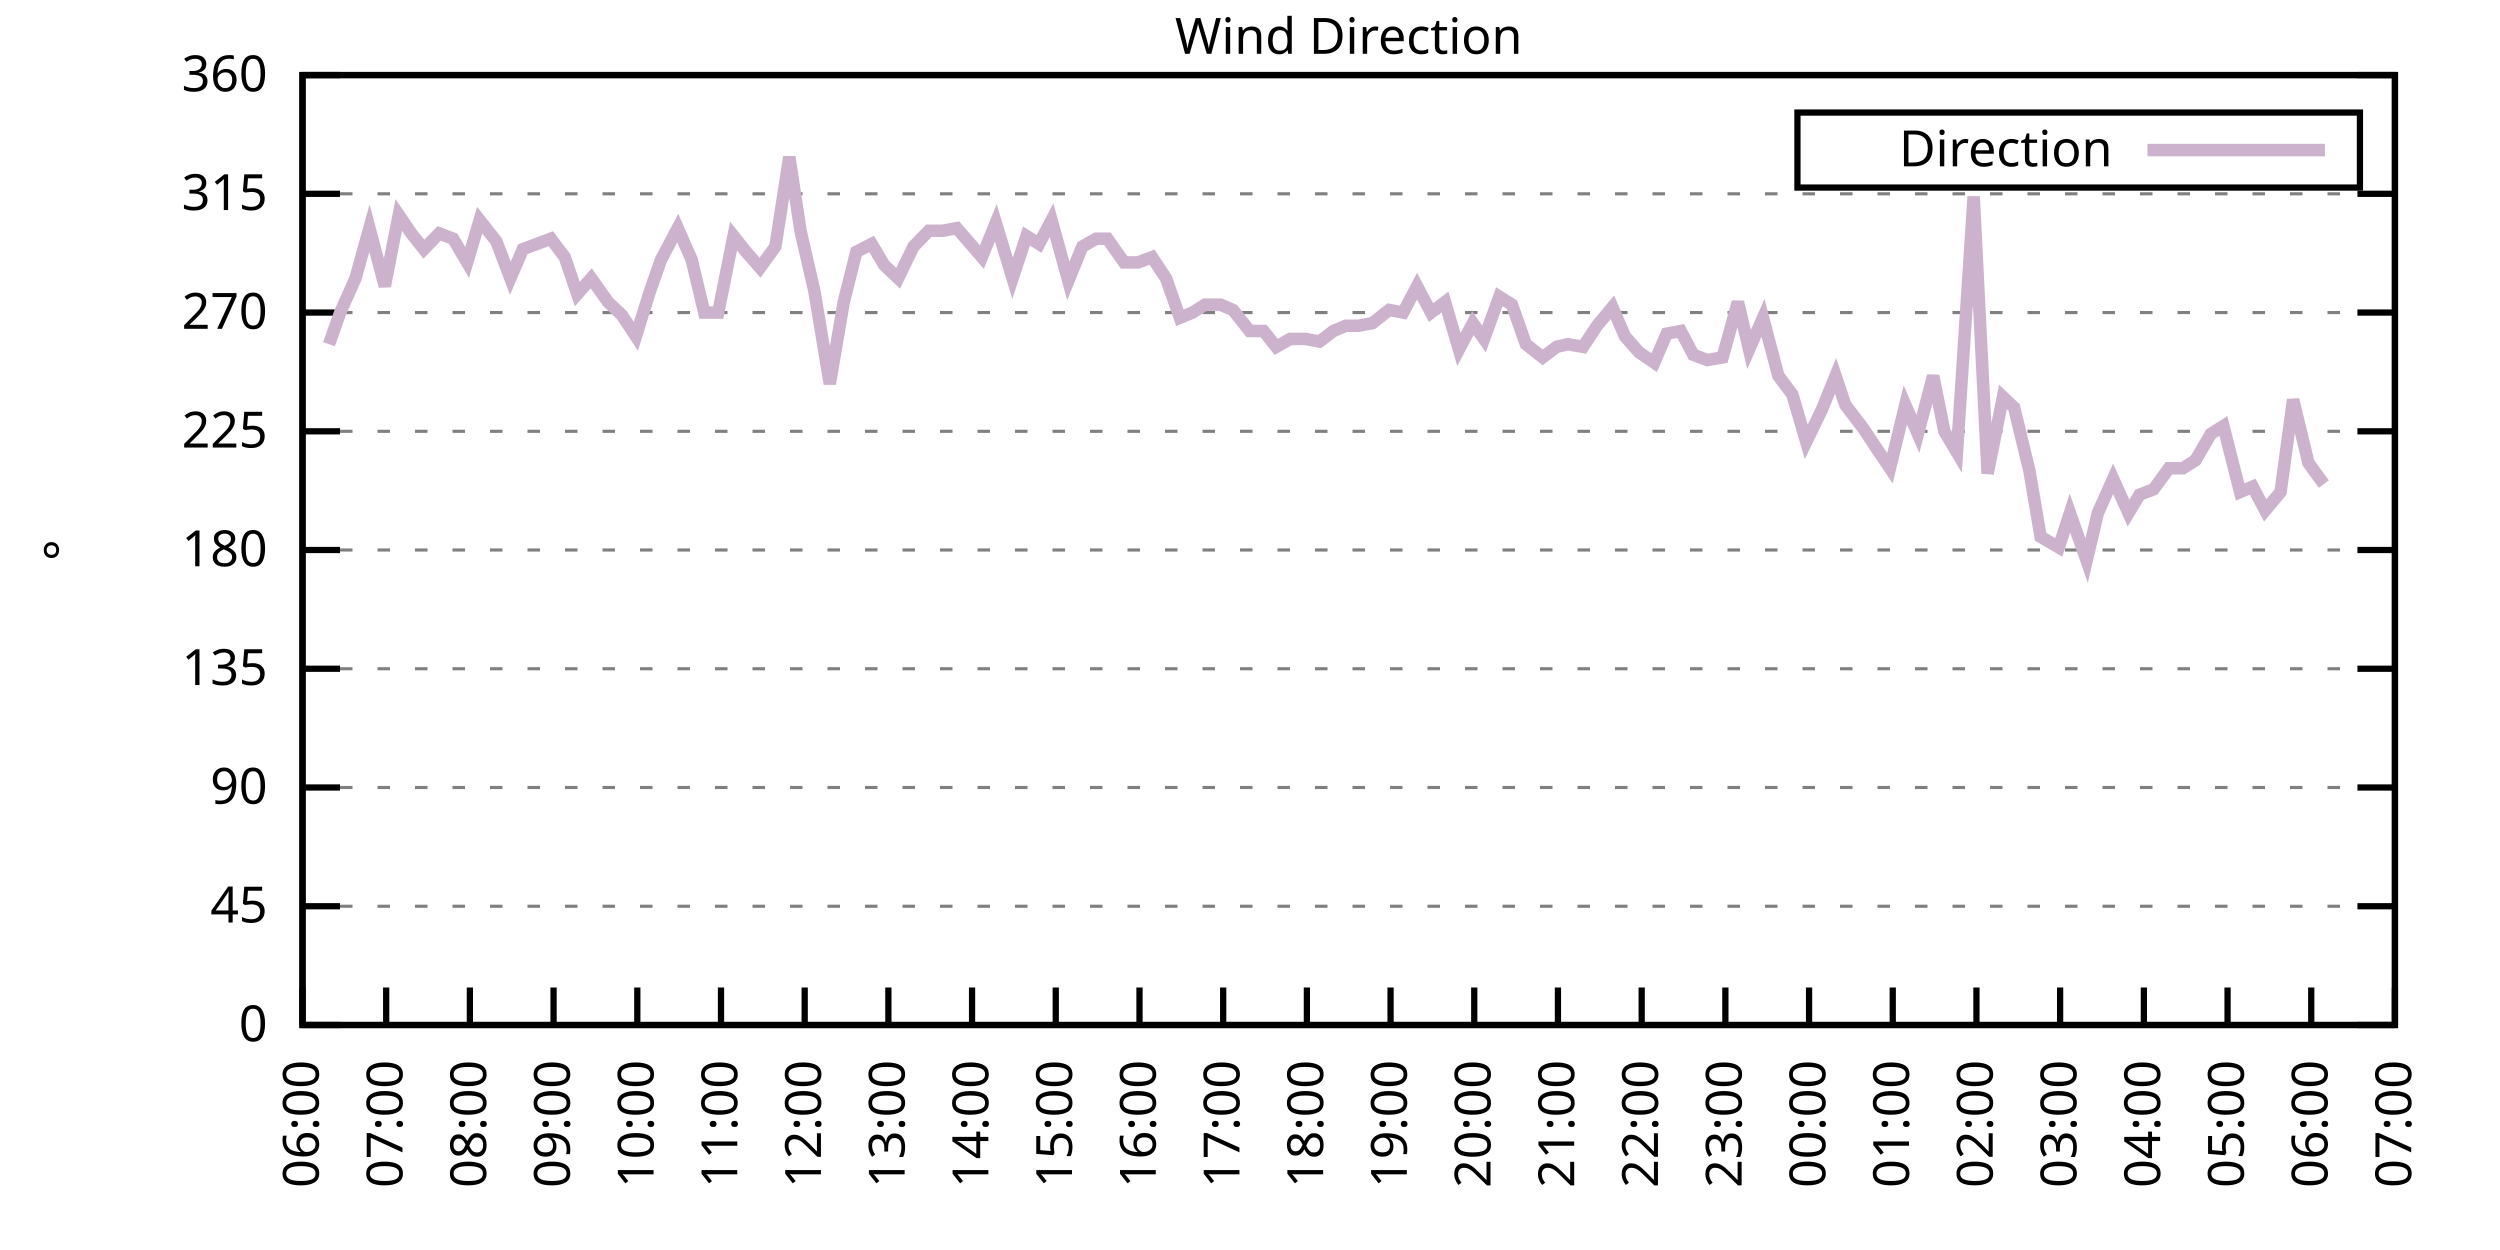
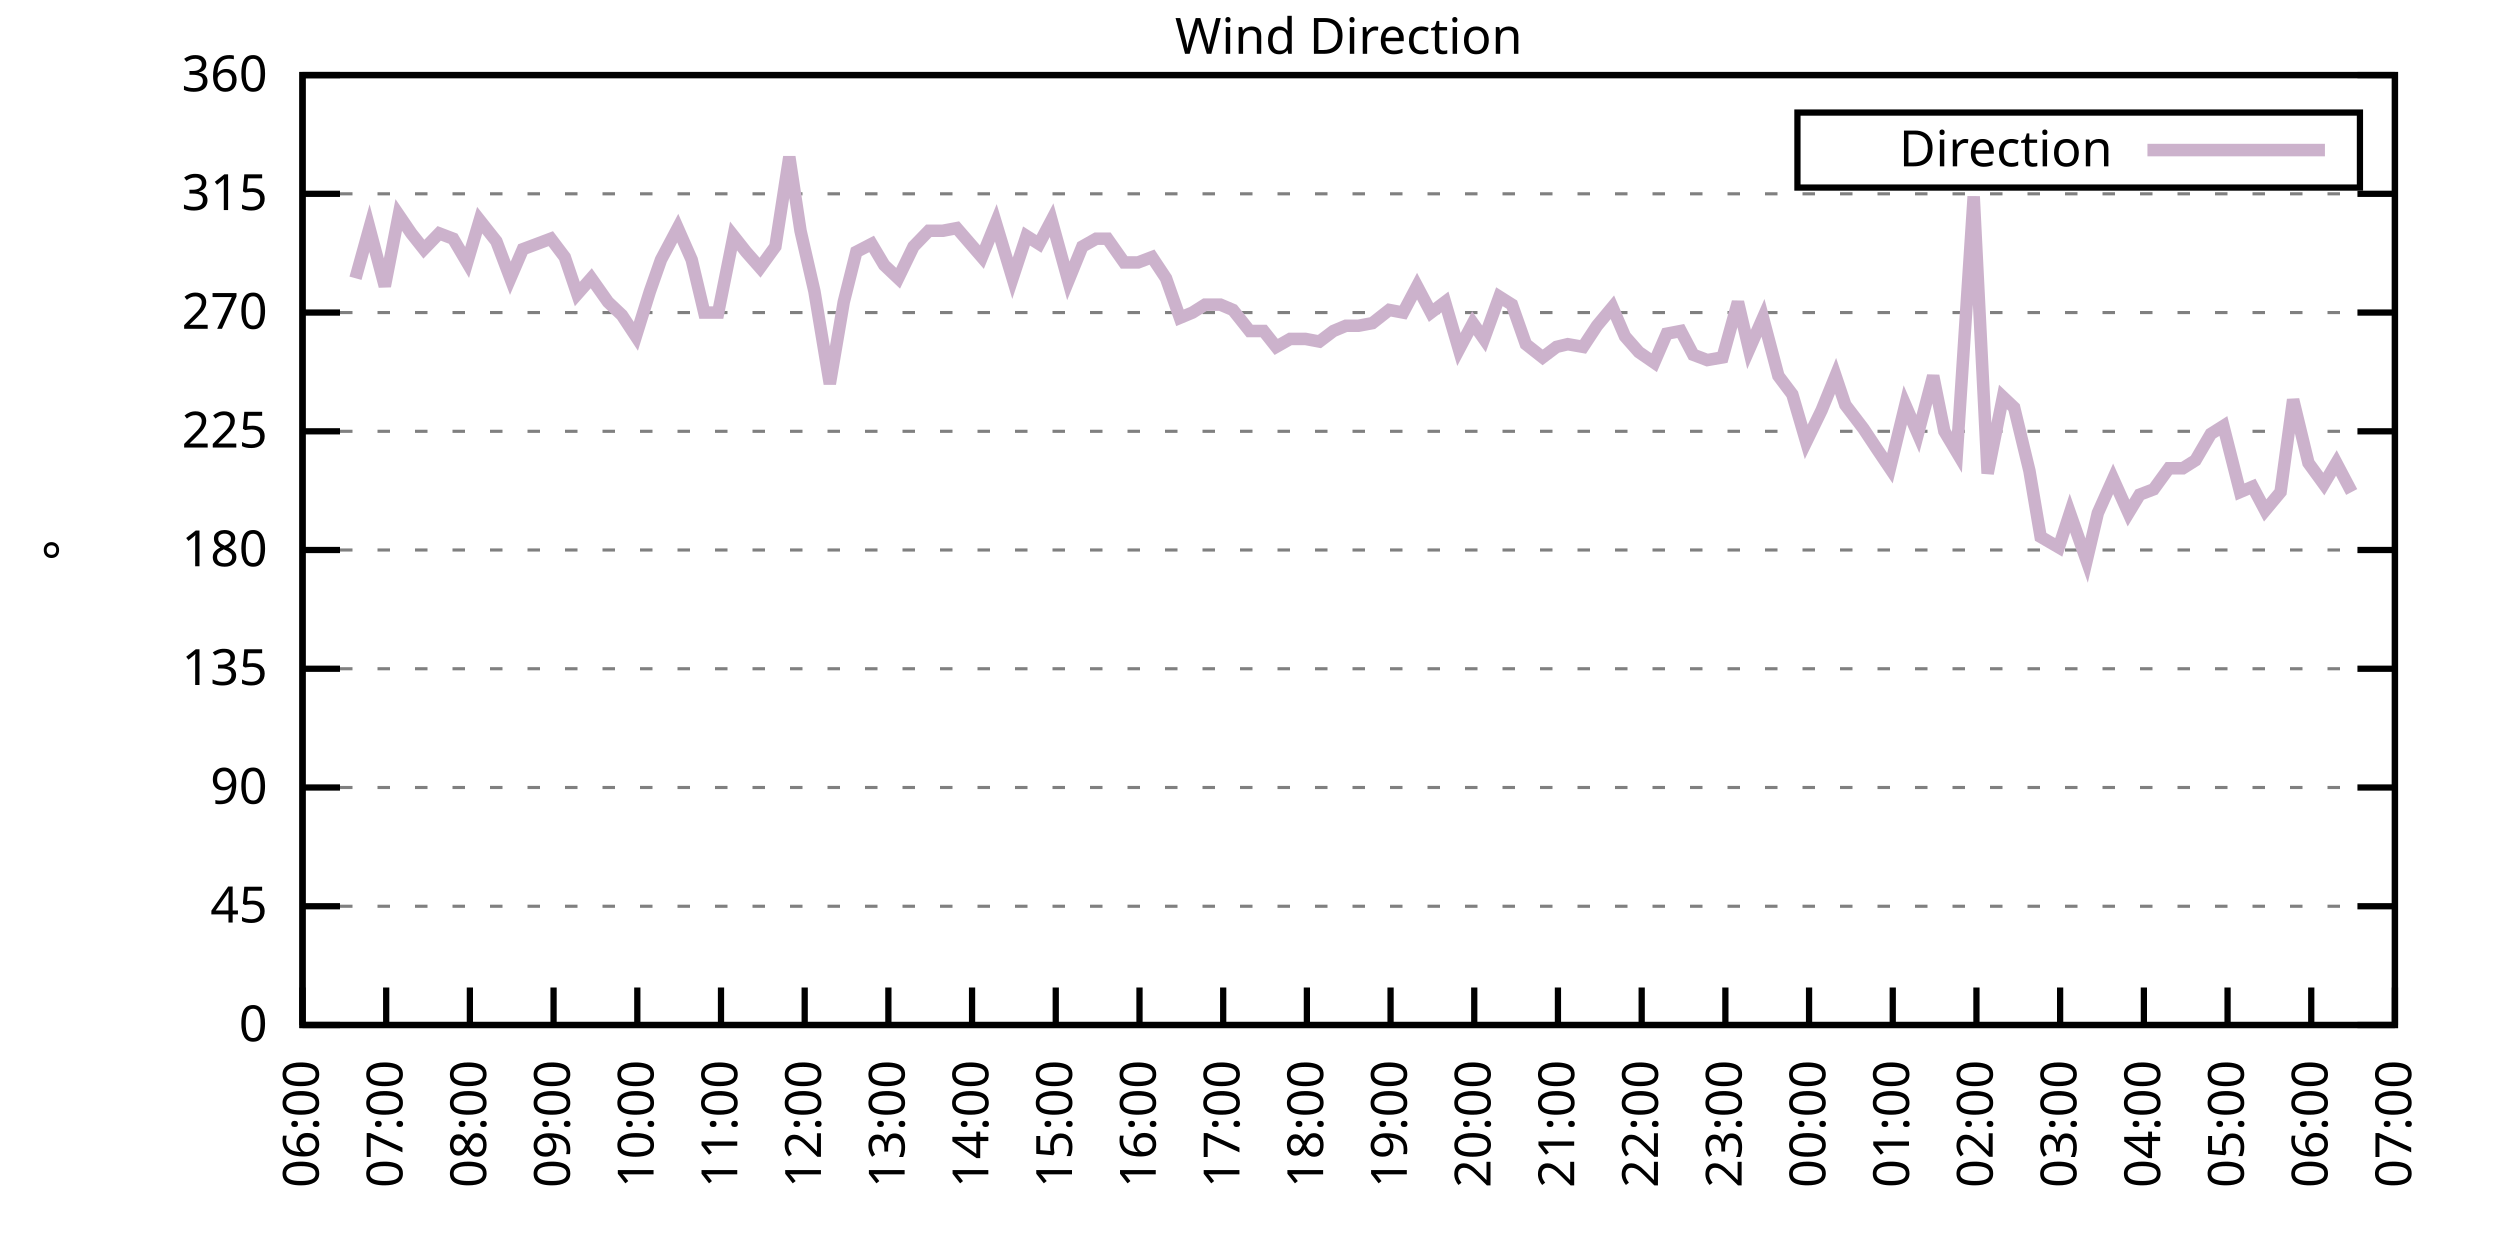
<svg xmlns="http://www.w3.org/2000/svg" xmlns:xlink="http://www.w3.org/1999/xlink" width="400" height="200" viewBox="0 0 400 200">
  <g id="gnuplot_canvas">
    <rect x="0" y="0" width="400" height="200" fill="none" />
    <defs>
      <circle id="gpDot" r="0.5" stroke-width="0.5" stroke="currentColor" />
      <path id="gpPt0" stroke-width="0.333" stroke="currentColor" d="M-1,0 h2 M0,-1 v2" />
      <path id="gpPt1" stroke-width="0.333" stroke="currentColor" d="M-1,-1 L1,1 M1,-1 L-1,1" />
      <path id="gpPt2" stroke-width="0.333" stroke="currentColor" d="M-1,0 L1,0 M0,-1 L0,1 M-1,-1 L1,1 M-1,1 L1,-1" />
      <rect id="gpPt3" stroke-width="0.333" stroke="currentColor" x="-1" y="-1" width="2" height="2" />
      <rect id="gpPt4" stroke-width="0.333" stroke="currentColor" fill="currentColor" x="-1" y="-1" width="2" height="2" />
      <circle id="gpPt5" stroke-width="0.333" stroke="currentColor" cx="0" cy="0" r="1" />
      <use xlink:href="#gpPt5" id="gpPt6" fill="currentColor" stroke="none" />
      <path id="gpPt7" stroke-width="0.333" stroke="currentColor" d="M0,-1.33 L-1.33,0.67 L1.33,0.67 z" />
      <use xlink:href="#gpPt7" id="gpPt8" fill="currentColor" stroke="none" />
      <use xlink:href="#gpPt7" id="gpPt9" stroke="currentColor" transform="rotate(180)" />
      <use xlink:href="#gpPt9" id="gpPt10" fill="currentColor" stroke="none" />
      <use xlink:href="#gpPt3" id="gpPt11" stroke="currentColor" transform="rotate(45)" />
      <use xlink:href="#gpPt11" id="gpPt12" fill="currentColor" stroke="none" />
      <path id="gpPt13" stroke-width="0.333" stroke="currentColor" d="M0,1.330 L1.265,0.411 L0.782,-1.067 L-0.782,-1.076 L-1.265,0.411 z" />
      <use xlink:href="#gpPt13" id="gpPt14" fill="currentColor" stroke="none" />
      <filter id="textbox" filterUnits="objectBoundingBox" x="0" y="0" height="1" width="1">
        <feFlood flood-color="white" flood-opacity="1" result="bgnd" />
        <feComposite in="SourceGraphic" in2="bgnd" operator="atop" />
      </filter>
      <filter id="greybox" filterUnits="objectBoundingBox" x="0" y="0" height="1" width="1">
        <feFlood flood-color="lightgrey" flood-opacity="1" result="grey" />
        <feComposite in="SourceGraphic" in2="grey" operator="atop" />
      </filter>
    </defs>
    <g fill="none" color="white" stroke="currentColor" stroke-width="1.00" stroke-linecap="butt" stroke-linejoin="miter">
</g>
    <g fill="none" color="black" stroke="currentColor" stroke-width="1.00" stroke-linecap="butt" stroke-linejoin="miter">
      <g stroke="none" shape-rendering="crispEdges">
        <polygon fill="rgb(255, 255, 255)" points="48.40,164.00 383.18,164.00 383.18,12.02 48.40,12.02 " />
      </g>
    </g>
    <g fill="none" color="black" stroke="currentColor" stroke-width="1.00" stroke-linecap="butt" stroke-linejoin="miter">
</g>
    <g fill="none" color="black" stroke="black" stroke-width="0.50" stroke-linecap="butt" stroke-linejoin="miter">
</g>
    <g fill="none" color="gray" stroke="currentColor" stroke-width="0.50" stroke-linecap="butt" stroke-linejoin="miter">
      <path stroke="gray" stroke-dasharray="2,4" class="gridline" d="M48.40,164.00 L383.19,164.00  " />
    </g>
    <g fill="none" color="gray" stroke="gray" stroke-width="1.00" stroke-linecap="butt" stroke-linejoin="miter">
</g>
    <g fill="none" color="black" stroke="currentColor" stroke-width="1.00" stroke-linecap="butt" stroke-linejoin="miter">
      <path stroke="black" d="M48.40,164.00 L54.40,164.00 M383.19,164.00 L377.19,164.00  " />
      <g transform="translate(42.80,166.60)" stroke="none" fill="black" font-family="Sans" font-size="8.00" text-anchor="end">
        <text>
          <tspan font-family="Sans"> 0</tspan>
        </text>
      </g>
    </g>
    <g fill="none" color="black" stroke="currentColor" stroke-width="1.00" stroke-linecap="butt" stroke-linejoin="miter">
</g>
    <g fill="none" color="black" stroke="black" stroke-width="0.50" stroke-linecap="butt" stroke-linejoin="miter">
</g>
    <g fill="none" color="gray" stroke="currentColor" stroke-width="0.50" stroke-linecap="butt" stroke-linejoin="miter">
      <path stroke="gray" stroke-dasharray="2,4" class="gridline" d="M48.40,145.00 L383.19,145.00  " />
    </g>
    <g fill="none" color="gray" stroke="gray" stroke-width="1.00" stroke-linecap="butt" stroke-linejoin="miter">
</g>
    <g fill="none" color="black" stroke="currentColor" stroke-width="1.00" stroke-linecap="butt" stroke-linejoin="miter">
      <path stroke="black" d="M48.40,145.00 L54.40,145.00 M383.19,145.00 L377.19,145.00  " />
      <g transform="translate(42.80,147.60)" stroke="none" fill="black" font-family="Sans" font-size="8.00" text-anchor="end">
        <text>
          <tspan font-family="Sans"> 45</tspan>
        </text>
      </g>
    </g>
    <g fill="none" color="black" stroke="currentColor" stroke-width="1.00" stroke-linecap="butt" stroke-linejoin="miter">
</g>
    <g fill="none" color="black" stroke="black" stroke-width="0.50" stroke-linecap="butt" stroke-linejoin="miter">
</g>
    <g fill="none" color="gray" stroke="currentColor" stroke-width="0.50" stroke-linecap="butt" stroke-linejoin="miter">
      <path stroke="gray" stroke-dasharray="2,4" class="gridline" d="M48.40,126.00 L383.19,126.00  " />
    </g>
    <g fill="none" color="gray" stroke="gray" stroke-width="1.00" stroke-linecap="butt" stroke-linejoin="miter">
</g>
    <g fill="none" color="black" stroke="currentColor" stroke-width="1.00" stroke-linecap="butt" stroke-linejoin="miter">
      <path stroke="black" d="M48.40,126.00 L54.40,126.00 M383.19,126.00 L377.19,126.00  " />
      <g transform="translate(42.80,128.60)" stroke="none" fill="black" font-family="Sans" font-size="8.00" text-anchor="end">
        <text>
          <tspan font-family="Sans"> 90</tspan>
        </text>
      </g>
    </g>
    <g fill="none" color="black" stroke="currentColor" stroke-width="1.00" stroke-linecap="butt" stroke-linejoin="miter">
</g>
    <g fill="none" color="black" stroke="black" stroke-width="0.50" stroke-linecap="butt" stroke-linejoin="miter">
</g>
    <g fill="none" color="gray" stroke="currentColor" stroke-width="0.50" stroke-linecap="butt" stroke-linejoin="miter">
      <path stroke="gray" stroke-dasharray="2,4" class="gridline" d="M48.40,107.00 L383.19,107.00  " />
    </g>
    <g fill="none" color="gray" stroke="gray" stroke-width="1.00" stroke-linecap="butt" stroke-linejoin="miter">
</g>
    <g fill="none" color="black" stroke="currentColor" stroke-width="1.00" stroke-linecap="butt" stroke-linejoin="miter">
      <path stroke="black" d="M48.40,107.00 L54.40,107.00 M383.19,107.00 L377.19,107.00  " />
      <g transform="translate(42.80,109.60)" stroke="none" fill="black" font-family="Sans" font-size="8.00" text-anchor="end">
        <text>
          <tspan font-family="Sans"> 135</tspan>
        </text>
      </g>
    </g>
    <g fill="none" color="black" stroke="currentColor" stroke-width="1.00" stroke-linecap="butt" stroke-linejoin="miter">
</g>
    <g fill="none" color="black" stroke="black" stroke-width="0.50" stroke-linecap="butt" stroke-linejoin="miter">
</g>
    <g fill="none" color="gray" stroke="currentColor" stroke-width="0.50" stroke-linecap="butt" stroke-linejoin="miter">
      <path stroke="gray" stroke-dasharray="2,4" class="gridline" d="M48.40,88.00 L383.19,88.00  " />
    </g>
    <g fill="none" color="gray" stroke="gray" stroke-width="1.00" stroke-linecap="butt" stroke-linejoin="miter">
</g>
    <g fill="none" color="black" stroke="currentColor" stroke-width="1.00" stroke-linecap="butt" stroke-linejoin="miter">
      <path stroke="black" d="M48.40,88.00 L54.40,88.00 M383.19,88.00 L377.19,88.00  " />
      <g transform="translate(42.80,90.60)" stroke="none" fill="black" font-family="Sans" font-size="8.00" text-anchor="end">
        <text>
          <tspan font-family="Sans"> 180</tspan>
        </text>
      </g>
    </g>
    <g fill="none" color="black" stroke="currentColor" stroke-width="1.00" stroke-linecap="butt" stroke-linejoin="miter">
</g>
    <g fill="none" color="black" stroke="black" stroke-width="0.50" stroke-linecap="butt" stroke-linejoin="miter">
</g>
    <g fill="none" color="gray" stroke="currentColor" stroke-width="0.50" stroke-linecap="butt" stroke-linejoin="miter">
      <path stroke="gray" stroke-dasharray="2,4" class="gridline" d="M48.40,69.01 L383.19,69.01  " />
    </g>
    <g fill="none" color="gray" stroke="gray" stroke-width="1.00" stroke-linecap="butt" stroke-linejoin="miter">
</g>
    <g fill="none" color="black" stroke="currentColor" stroke-width="1.00" stroke-linecap="butt" stroke-linejoin="miter">
      <path stroke="black" d="M48.40,69.01 L54.40,69.01 M383.19,69.01 L377.19,69.01  " />
      <g transform="translate(42.80,71.61)" stroke="none" fill="black" font-family="Sans" font-size="8.00" text-anchor="end">
        <text>
          <tspan font-family="Sans"> 225</tspan>
        </text>
      </g>
    </g>
    <g fill="none" color="black" stroke="currentColor" stroke-width="1.00" stroke-linecap="butt" stroke-linejoin="miter">
</g>
    <g fill="none" color="black" stroke="black" stroke-width="0.50" stroke-linecap="butt" stroke-linejoin="miter">
</g>
    <g fill="none" color="gray" stroke="currentColor" stroke-width="0.50" stroke-linecap="butt" stroke-linejoin="miter">
      <path stroke="gray" stroke-dasharray="2,4" class="gridline" d="M48.40,50.01 L383.19,50.01  " />
    </g>
    <g fill="none" color="gray" stroke="gray" stroke-width="1.00" stroke-linecap="butt" stroke-linejoin="miter">
</g>
    <g fill="none" color="black" stroke="currentColor" stroke-width="1.00" stroke-linecap="butt" stroke-linejoin="miter">
      <path stroke="black" d="M48.40,50.01 L54.40,50.01 M383.19,50.01 L377.19,50.01  " />
      <g transform="translate(42.80,52.61)" stroke="none" fill="black" font-family="Sans" font-size="8.00" text-anchor="end">
        <text>
          <tspan font-family="Sans"> 270</tspan>
        </text>
      </g>
    </g>
    <g fill="none" color="black" stroke="currentColor" stroke-width="1.00" stroke-linecap="butt" stroke-linejoin="miter">
</g>
    <g fill="none" color="black" stroke="black" stroke-width="0.50" stroke-linecap="butt" stroke-linejoin="miter">
</g>
    <g fill="none" color="gray" stroke="currentColor" stroke-width="0.50" stroke-linecap="butt" stroke-linejoin="miter">
      <path stroke="gray" stroke-dasharray="2,4" class="gridline" d="M48.40,31.01 L383.19,31.01  " />
    </g>
    <g fill="none" color="gray" stroke="gray" stroke-width="1.00" stroke-linecap="butt" stroke-linejoin="miter">
</g>
    <g fill="none" color="black" stroke="currentColor" stroke-width="1.00" stroke-linecap="butt" stroke-linejoin="miter">
      <path stroke="black" d="M48.40,31.01 L54.40,31.01 M383.19,31.01 L377.19,31.01  " />
      <g transform="translate(42.80,33.61)" stroke="none" fill="black" font-family="Sans" font-size="8.00" text-anchor="end">
        <text>
          <tspan font-family="Sans"> 315</tspan>
        </text>
      </g>
    </g>
    <g fill="none" color="black" stroke="currentColor" stroke-width="1.00" stroke-linecap="butt" stroke-linejoin="miter">
</g>
    <g fill="none" color="black" stroke="black" stroke-width="0.50" stroke-linecap="butt" stroke-linejoin="miter">
</g>
    <g fill="none" color="gray" stroke="currentColor" stroke-width="0.50" stroke-linecap="butt" stroke-linejoin="miter">
      <path stroke="gray" stroke-dasharray="2,4" class="gridline" d="M48.40,12.01 L383.19,12.01  " />
    </g>
    <g fill="none" color="gray" stroke="gray" stroke-width="1.00" stroke-linecap="butt" stroke-linejoin="miter">
</g>
    <g fill="none" color="black" stroke="currentColor" stroke-width="1.00" stroke-linecap="butt" stroke-linejoin="miter">
      <path stroke="black" d="M48.40,12.01 L54.40,12.01 M383.19,12.01 L377.19,12.01  " />
      <g transform="translate(42.80,14.61)" stroke="none" fill="black" font-family="Sans" font-size="8.00" text-anchor="end">
        <text>
          <tspan font-family="Sans"> 360</tspan>
        </text>
      </g>
    </g>
    <g fill="none" color="black" stroke="currentColor" stroke-width="1.00" stroke-linecap="butt" stroke-linejoin="miter">
      <path stroke="black" d="M48.40,164.00 L48.40,158.00  " />
      <g transform="translate(51.00,169.60) rotate(270.00)" stroke="none" fill="black" font-family="Sans" font-size="8.00" text-anchor="end">
        <text>
          <tspan font-family="Sans">06:00</tspan>
        </text>
      </g>
    </g>
    <g fill="none" color="black" stroke="currentColor" stroke-width="1.00" stroke-linecap="butt" stroke-linejoin="miter">
      <path stroke="black" d="M61.79,164.00 L61.79,158.00  " />
      <g transform="translate(64.39,169.60) rotate(270.00)" stroke="none" fill="black" font-family="Sans" font-size="8.00" text-anchor="end">
        <text>
          <tspan font-family="Sans">07:00</tspan>
        </text>
      </g>
    </g>
    <g fill="none" color="black" stroke="currentColor" stroke-width="1.00" stroke-linecap="butt" stroke-linejoin="miter">
      <path stroke="black" d="M75.18,164.00 L75.18,158.00  " />
      <g transform="translate(77.78,169.60) rotate(270.00)" stroke="none" fill="black" font-family="Sans" font-size="8.00" text-anchor="end">
        <text>
          <tspan font-family="Sans">08:00</tspan>
        </text>
      </g>
    </g>
    <g fill="none" color="black" stroke="currentColor" stroke-width="1.00" stroke-linecap="butt" stroke-linejoin="miter">
      <path stroke="black" d="M88.57,164.00 L88.57,158.00  " />
      <g transform="translate(91.17,169.60) rotate(270.00)" stroke="none" fill="black" font-family="Sans" font-size="8.00" text-anchor="end">
        <text>
          <tspan font-family="Sans">09:00</tspan>
        </text>
      </g>
    </g>
    <g fill="none" color="black" stroke="currentColor" stroke-width="1.00" stroke-linecap="butt" stroke-linejoin="miter">
      <path stroke="black" d="M101.97,164.00 L101.97,158.00  " />
      <g transform="translate(104.57,169.60) rotate(270.00)" stroke="none" fill="black" font-family="Sans" font-size="8.00" text-anchor="end">
        <text>
          <tspan font-family="Sans">10:00</tspan>
        </text>
      </g>
    </g>
    <g fill="none" color="black" stroke="currentColor" stroke-width="1.00" stroke-linecap="butt" stroke-linejoin="miter">
      <path stroke="black" d="M115.36,164.00 L115.36,158.00  " />
      <g transform="translate(117.96,169.60) rotate(270.00)" stroke="none" fill="black" font-family="Sans" font-size="8.00" text-anchor="end">
        <text>
          <tspan font-family="Sans">11:00</tspan>
        </text>
      </g>
    </g>
    <g fill="none" color="black" stroke="currentColor" stroke-width="1.00" stroke-linecap="butt" stroke-linejoin="miter">
      <path stroke="black" d="M128.75,164.00 L128.75,158.00  " />
      <g transform="translate(131.35,169.60) rotate(270.00)" stroke="none" fill="black" font-family="Sans" font-size="8.00" text-anchor="end">
        <text>
          <tspan font-family="Sans">12:00</tspan>
        </text>
      </g>
    </g>
    <g fill="none" color="black" stroke="currentColor" stroke-width="1.00" stroke-linecap="butt" stroke-linejoin="miter">
      <path stroke="black" d="M142.14,164.00 L142.14,158.00  " />
      <g transform="translate(144.74,169.60) rotate(270.00)" stroke="none" fill="black" font-family="Sans" font-size="8.00" text-anchor="end">
        <text>
          <tspan font-family="Sans">13:00</tspan>
        </text>
      </g>
    </g>
    <g fill="none" color="black" stroke="currentColor" stroke-width="1.00" stroke-linecap="butt" stroke-linejoin="miter">
      <path stroke="black" d="M155.53,164.00 L155.53,158.00  " />
      <g transform="translate(158.13,169.60) rotate(270.00)" stroke="none" fill="black" font-family="Sans" font-size="8.00" text-anchor="end">
        <text>
          <tspan font-family="Sans">14:00</tspan>
        </text>
      </g>
    </g>
    <g fill="none" color="black" stroke="currentColor" stroke-width="1.00" stroke-linecap="butt" stroke-linejoin="miter">
      <path stroke="black" d="M168.92,164.00 L168.92,158.00  " />
      <g transform="translate(171.52,169.60) rotate(270.00)" stroke="none" fill="black" font-family="Sans" font-size="8.00" text-anchor="end">
        <text>
          <tspan font-family="Sans">15:00</tspan>
        </text>
      </g>
    </g>
    <g fill="none" color="black" stroke="currentColor" stroke-width="1.00" stroke-linecap="butt" stroke-linejoin="miter">
      <path stroke="black" d="M182.32,164.00 L182.32,158.00  " />
      <g transform="translate(184.92,169.60) rotate(270.00)" stroke="none" fill="black" font-family="Sans" font-size="8.00" text-anchor="end">
        <text>
          <tspan font-family="Sans">16:00</tspan>
        </text>
      </g>
    </g>
    <g fill="none" color="black" stroke="currentColor" stroke-width="1.00" stroke-linecap="butt" stroke-linejoin="miter">
      <path stroke="black" d="M195.71,164.00 L195.71,158.00  " />
      <g transform="translate(198.31,169.60) rotate(270.00)" stroke="none" fill="black" font-family="Sans" font-size="8.00" text-anchor="end">
        <text>
          <tspan font-family="Sans">17:00</tspan>
        </text>
      </g>
    </g>
    <g fill="none" color="black" stroke="currentColor" stroke-width="1.00" stroke-linecap="butt" stroke-linejoin="miter">
      <path stroke="black" d="M209.10,164.00 L209.10,158.00  " />
      <g transform="translate(211.70,169.60) rotate(270.00)" stroke="none" fill="black" font-family="Sans" font-size="8.00" text-anchor="end">
        <text>
          <tspan font-family="Sans">18:00</tspan>
        </text>
      </g>
    </g>
    <g fill="none" color="black" stroke="currentColor" stroke-width="1.00" stroke-linecap="butt" stroke-linejoin="miter">
      <path stroke="black" d="M222.49,164.00 L222.49,158.00  " />
      <g transform="translate(225.09,169.60) rotate(270.00)" stroke="none" fill="black" font-family="Sans" font-size="8.00" text-anchor="end">
        <text>
          <tspan font-family="Sans">19:00</tspan>
        </text>
      </g>
    </g>
    <g fill="none" color="black" stroke="currentColor" stroke-width="1.00" stroke-linecap="butt" stroke-linejoin="miter">
      <path stroke="black" d="M235.88,164.00 L235.88,158.00  " />
      <g transform="translate(238.48,169.60) rotate(270.00)" stroke="none" fill="black" font-family="Sans" font-size="8.00" text-anchor="end">
        <text>
          <tspan font-family="Sans">20:00</tspan>
        </text>
      </g>
    </g>
    <g fill="none" color="black" stroke="currentColor" stroke-width="1.00" stroke-linecap="butt" stroke-linejoin="miter">
      <path stroke="black" d="M249.27,164.00 L249.27,158.00  " />
      <g transform="translate(251.87,169.60) rotate(270.00)" stroke="none" fill="black" font-family="Sans" font-size="8.00" text-anchor="end">
        <text>
          <tspan font-family="Sans">21:00</tspan>
        </text>
      </g>
    </g>
    <g fill="none" color="black" stroke="currentColor" stroke-width="1.00" stroke-linecap="butt" stroke-linejoin="miter">
      <path stroke="black" d="M262.67,164.00 L262.67,158.00  " />
      <g transform="translate(265.27,169.60) rotate(270.00)" stroke="none" fill="black" font-family="Sans" font-size="8.00" text-anchor="end">
        <text>
          <tspan font-family="Sans">22:00</tspan>
        </text>
      </g>
    </g>
    <g fill="none" color="black" stroke="currentColor" stroke-width="1.00" stroke-linecap="butt" stroke-linejoin="miter">
      <path stroke="black" d="M276.06,164.00 L276.06,158.00  " />
      <g transform="translate(278.66,169.60) rotate(270.00)" stroke="none" fill="black" font-family="Sans" font-size="8.00" text-anchor="end">
        <text>
          <tspan font-family="Sans">23:00</tspan>
        </text>
      </g>
    </g>
    <g fill="none" color="black" stroke="currentColor" stroke-width="1.00" stroke-linecap="butt" stroke-linejoin="miter">
      <path stroke="black" d="M289.45,164.00 L289.45,158.00  " />
      <g transform="translate(292.05,169.60) rotate(270.00)" stroke="none" fill="black" font-family="Sans" font-size="8.00" text-anchor="end">
        <text>
          <tspan font-family="Sans">00:00</tspan>
        </text>
      </g>
    </g>
    <g fill="none" color="black" stroke="currentColor" stroke-width="1.00" stroke-linecap="butt" stroke-linejoin="miter">
      <path stroke="black" d="M302.84,164.00 L302.84,158.00  " />
      <g transform="translate(305.44,169.60) rotate(270.00)" stroke="none" fill="black" font-family="Sans" font-size="8.00" text-anchor="end">
        <text>
          <tspan font-family="Sans">01:00</tspan>
        </text>
      </g>
    </g>
    <g fill="none" color="black" stroke="currentColor" stroke-width="1.00" stroke-linecap="butt" stroke-linejoin="miter">
      <path stroke="black" d="M316.23,164.00 L316.23,158.00  " />
      <g transform="translate(318.83,169.60) rotate(270.00)" stroke="none" fill="black" font-family="Sans" font-size="8.00" text-anchor="end">
        <text>
          <tspan font-family="Sans">02:00</tspan>
        </text>
      </g>
    </g>
    <g fill="none" color="black" stroke="currentColor" stroke-width="1.00" stroke-linecap="butt" stroke-linejoin="miter">
      <path stroke="black" d="M329.62,164.00 L329.62,158.00  " />
      <g transform="translate(332.22,169.60) rotate(270.00)" stroke="none" fill="black" font-family="Sans" font-size="8.00" text-anchor="end">
        <text>
          <tspan font-family="Sans">03:00</tspan>
        </text>
      </g>
    </g>
    <g fill="none" color="black" stroke="currentColor" stroke-width="1.00" stroke-linecap="butt" stroke-linejoin="miter">
      <path stroke="black" d="M343.02,164.00 L343.02,158.00  " />
      <g transform="translate(345.62,169.60) rotate(270.00)" stroke="none" fill="black" font-family="Sans" font-size="8.00" text-anchor="end">
        <text>
          <tspan font-family="Sans">04:00</tspan>
        </text>
      </g>
    </g>
    <g fill="none" color="black" stroke="currentColor" stroke-width="1.00" stroke-linecap="butt" stroke-linejoin="miter">
      <path stroke="black" d="M356.41,164.00 L356.41,158.00  " />
      <g transform="translate(359.01,169.60) rotate(270.00)" stroke="none" fill="black" font-family="Sans" font-size="8.00" text-anchor="end">
        <text>
          <tspan font-family="Sans">05:00</tspan>
        </text>
      </g>
    </g>
    <g fill="none" color="black" stroke="currentColor" stroke-width="1.00" stroke-linecap="butt" stroke-linejoin="miter">
      <path stroke="black" d="M369.80,164.00 L369.80,158.00  " />
      <g transform="translate(372.40,169.60) rotate(270.00)" stroke="none" fill="black" font-family="Sans" font-size="8.00" text-anchor="end">
        <text>
          <tspan font-family="Sans">06:00</tspan>
        </text>
      </g>
    </g>
    <g fill="none" color="black" stroke="currentColor" stroke-width="1.00" stroke-linecap="butt" stroke-linejoin="miter">
      <path stroke="black" d="M383.19,164.00 L383.19,158.00  " />
      <g transform="translate(385.79,169.60) rotate(270.00)" stroke="none" fill="black" font-family="Sans" font-size="8.00" text-anchor="end">
        <text>
          <tspan font-family="Sans">07:00</tspan>
        </text>
      </g>
    </g>
    <g fill="none" color="black" stroke="currentColor" stroke-width="1.00" stroke-linecap="butt" stroke-linejoin="miter">
</g>
    <g fill="none" color="black" stroke="currentColor" stroke-width="1.00" stroke-linecap="butt" stroke-linejoin="miter">
      <path stroke="black" d="M48.40,12.01 L48.40,164.00 L383.19,164.00 L383.19,12.01 L48.40,12.01 Z  " />
    </g>
    <g fill="none" color="black" stroke="currentColor" stroke-width="1.00" stroke-linecap="butt" stroke-linejoin="miter">
</g>
    <g fill="none" color="black" stroke="currentColor" stroke-width="1.00" stroke-linecap="butt" stroke-linejoin="miter">
      <path stroke="black" d="M287.59,30.01 L287.59,18.01 L377.59,18.01 L377.59,30.01 L287.59,30.01 Z  " />
    </g>
    <g id="Wind_direction_plot_1">
      <g fill="none" color="white" stroke="black" stroke-width="2.00" stroke-linecap="butt" stroke-linejoin="miter">
</g>
      <g fill="none" color="black" stroke="currentColor" stroke-width="2.00" stroke-linecap="butt" stroke-linejoin="miter">
        <g transform="translate(337.99,26.61)" stroke="none" fill="black" font-family="Sans" font-size="8.00" text-anchor="end">
          <text>
            <tspan font-family="Sans">Direction</tspan>
          </text>
        </g>
      </g>
      <g fill="none" color="black" stroke="currentColor" stroke-width="2.00" stroke-linecap="butt" stroke-linejoin="miter">
-         <path stroke="rgb(204, 178, 204)" d="M343.59,24.01 L371.99,24.01 M52.64,55.07 L54.43,50.01 L56.88,44.52 L59.11,36.50 L61.57,45.79 L63.80,34.39   L65.81,37.34 L67.82,39.87 L70.27,37.34 L72.50,38.19 L74.74,41.99 L76.75,35.23 L79.42,38.61 L81.66,44.52   L83.66,39.87 L85.90,39.03 L88.13,38.19 L90.36,41.14 L92.37,47.05 L94.60,44.52 L97.28,48.32 L99.51,50.43   L101.74,53.81 L103.98,46.63 L105.76,41.56 L108.44,36.50 L110.67,41.56 L112.68,50.01 L114.91,50.01 L117.37,37.76   L119.38,40.30 L121.61,42.83 L124.06,39.45 L126.29,25.10 L128.08,36.92 L130.31,46.63 L132.77,61.41 L135.00,48.32   L137.01,40.30 L139.46,39.03 L141.47,42.41 L143.70,44.52 L146.16,39.45 L148.61,36.92 L150.85,36.92 L153.08,36.50   L157.10,41.14 L159.33,35.65 L162.01,44.52 L164.24,37.76 L166.25,39.03 L168.25,35.23 L170.93,44.94 L173.17,39.45   L175.40,38.19 L177.18,38.19 L179.86,41.99 L182.09,41.99 L184.32,41.14 L186.56,44.52 L188.79,50.85 L190.80,50.01   L192.81,48.74 L195.26,48.74 L197.27,49.59 L199.95,52.96 L202.18,52.96 L204.19,55.50 L206.42,54.23 L208.88,54.23   L211.11,54.65 L213.34,52.96 L215.35,52.12 L217.36,52.12 L219.59,51.70 L222.27,49.59 L224.50,50.01 L226.73,45.79   L228.96,50.01 L231.20,48.32 L233.43,55.92 L235.66,51.70 L237.44,54.23 L239.90,47.47 L241.91,48.74 L244.14,55.07   L246.82,57.18 L249.05,55.50 L250.84,55.07 L253.29,55.50 L255.52,52.12 L257.98,49.16 L259.99,53.81 L262.22,56.34   L264.67,58.03 L266.68,53.39 L268.92,52.96 L270.92,56.76 L273.16,57.61 L275.61,57.18 L278.07,48.32 L279.85,55.92   L282.08,50.85 L284.54,60.14 L286.77,63.10 L289.00,70.70 L291.46,65.63 L293.69,60.14 L295.25,64.78 L298.15,68.58   L300.39,71.96 L302.39,74.92 L304.85,64.78 L306.86,69.43 L309.31,60.14 L311.10,69.01 L313.11,72.38 L315.79,31.43   L318.02,75.76 L320.47,63.52 L322.26,65.21 L324.71,75.34 L326.50,85.89 L329.40,87.58 L331.19,82.09 L333.86,89.69   L335.65,82.09 L338.10,76.61 L340.56,82.09 L342.35,79.14 L344.58,78.29 L347.03,74.92 L349.26,74.92 L351.27,73.65   L353.73,69.43 L355.74,68.16 L358.42,78.72 L360.42,77.87 L362.43,81.67 L364.89,78.72 L366.90,63.94 L369.35,74.07   L371.81,77.45  " />
+         <path stroke="rgb(204, 178, 204)" d="M343.59,24.01 L371.99,24.01 M56.88,44.52 L59.11,36.50 L61.57,45.79 L63.80,34.39 L65.81,37.34 L67.82,39.87   L70.27,37.34 L72.50,38.19 L74.74,41.99 L76.75,35.23 L79.42,38.61 L81.66,44.52 L83.66,39.87 L85.90,39.03   L88.13,38.19 L90.36,41.14 L92.37,47.05 L94.60,44.52 L97.28,48.32 L99.51,50.43 L101.74,53.81 L103.98,46.63   L105.76,41.56 L108.44,36.50 L110.67,41.56 L112.68,50.01 L114.91,50.01 L117.37,37.76 L119.38,40.30 L121.61,42.83   L124.06,39.45 L126.29,25.10 L128.08,36.92 L130.31,46.63 L132.77,61.41 L135.00,48.32 L137.01,40.30 L139.46,39.03   L141.47,42.41 L143.70,44.52 L146.16,39.45 L148.61,36.92 L150.85,36.92 L153.08,36.50 L157.10,41.14 L159.33,35.65   L162.01,44.52 L164.24,37.76 L166.25,39.03 L168.25,35.23 L170.93,44.94 L173.17,39.45 L175.40,38.19 L177.18,38.19   L179.86,41.99 L182.09,41.99 L184.32,41.14 L186.56,44.52 L188.79,50.85 L190.80,50.01 L192.81,48.74 L195.26,48.74   L197.27,49.59 L199.95,52.96 L202.18,52.96 L204.19,55.50 L206.42,54.23 L208.88,54.23 L211.11,54.65 L213.34,52.96   L215.35,52.12 L217.36,52.12 L219.59,51.70 L222.27,49.59 L224.50,50.01 L226.73,45.79 L228.96,50.01 L231.20,48.32   L233.43,55.92 L235.66,51.70 L237.44,54.23 L239.90,47.47 L241.91,48.74 L244.14,55.07 L246.82,57.18 L249.05,55.50   L250.84,55.07 L253.29,55.50 L255.52,52.12 L257.98,49.16 L259.99,53.81 L262.22,56.34 L264.67,58.03 L266.68,53.39   L268.92,52.96 L270.92,56.76 L273.16,57.61 L275.61,57.18 L278.07,48.32 L279.85,55.92 L282.08,50.85 L284.54,60.14   L286.77,63.10 L289.00,70.70 L291.46,65.63 L293.69,60.14 L295.25,64.78 L298.15,68.58 L300.39,71.96 L302.39,74.92   L304.85,64.78 L306.86,69.43 L309.31,60.14 L311.10,69.01 L313.11,72.38 L315.79,31.43 L318.02,75.76 L320.47,63.52   L322.26,65.21 L324.71,75.34 L326.50,85.89 L329.40,87.58 L331.19,82.09 L333.86,89.69 L335.65,82.09 L338.10,76.61   L340.56,82.09 L342.35,79.14 L344.58,78.29 L347.03,74.92 L349.26,74.92 L351.27,73.65 L353.73,69.43 L355.74,68.16   L358.42,78.72 L360.42,77.87 L362.43,81.67 L364.89,78.72 L366.90,63.94 L369.35,74.07 L371.81,77.45 L373.82,74.07   L376.27,78.72  " />
      </g>
    </g>
    <g fill="none" color="black" stroke="currentColor" stroke-width="2.00" stroke-linecap="butt" stroke-linejoin="miter">
</g>
    <g fill="none" color="black" stroke="black" stroke-width="1.00" stroke-linecap="butt" stroke-linejoin="miter">
</g>
    <g fill="none" color="black" stroke="currentColor" stroke-width="1.00" stroke-linecap="butt" stroke-linejoin="miter">
      <path stroke="black" d="M48.40,12.01 L48.40,164.00 L383.19,164.00 L383.19,12.01 L48.40,12.01 Z  " />
      <g transform="translate(12.80,88.01) rotate(270.00)" stroke="none" fill="black" font-family="Sans" font-size="8.00" text-anchor="middle">
        <text>
          <tspan font-family="Sans">°</tspan>
        </text>
      </g>
    </g>
    <g fill="none" color="black" stroke="currentColor" stroke-width="1.00" stroke-linecap="butt" stroke-linejoin="miter">
</g>
    <g fill="none" color="black" stroke="currentColor" stroke-width="1.00" stroke-linecap="butt" stroke-linejoin="miter">
      <g transform="translate(215.79,8.61)" stroke="none" fill="black" font-family="Sans" font-size="8.00" text-anchor="middle">
        <text>
          <tspan font-family="Sans">Wind Direction</tspan>
        </text>
      </g>
    </g>
    <g fill="none" color="black" stroke="currentColor" stroke-width="1.00" stroke-linecap="butt" stroke-linejoin="miter">
</g>
  </g>
</svg>
